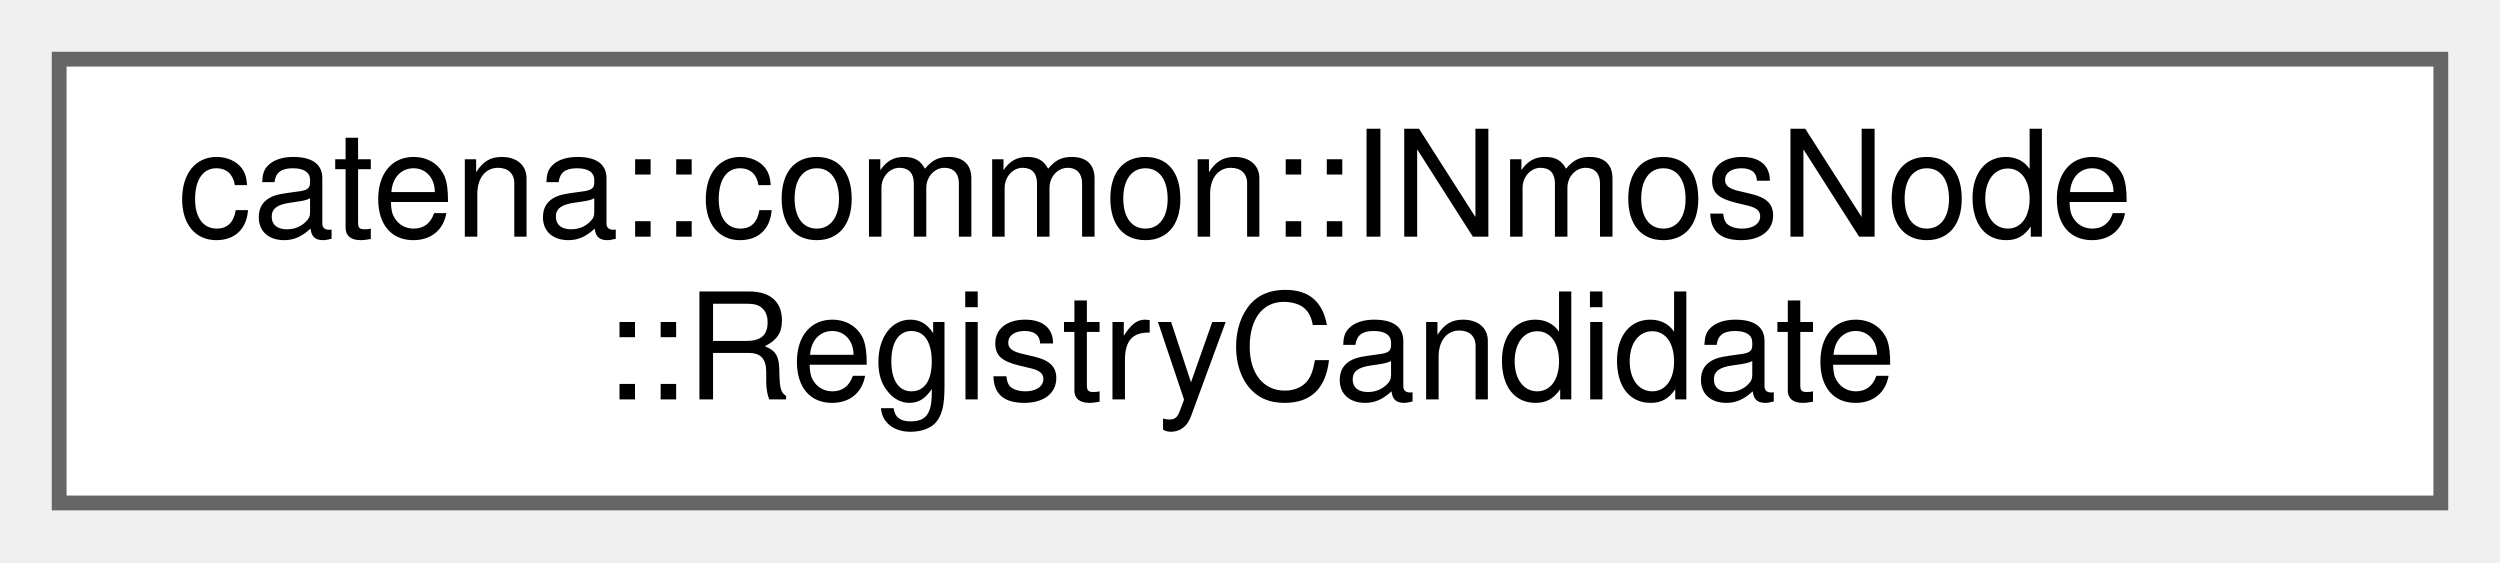
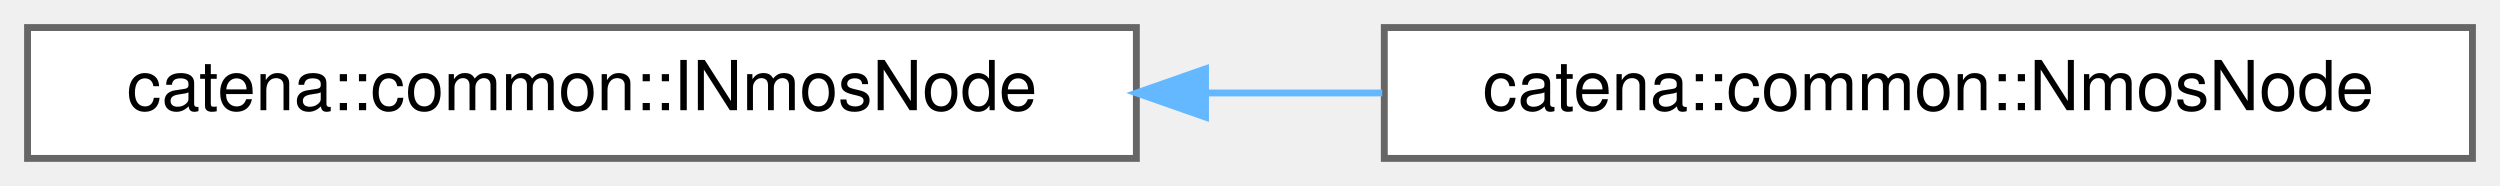
- <svg xmlns="http://www.w3.org/2000/svg" xmlns:xlink="http://www.w3.org/1999/xlink" width="169pt" height="38pt" viewBox="0.00 0.00 169.00 38.00">
-   <g id="graph0" class="graph" transform="scale(1 1) rotate(0) translate(4 34)">
+ <svg xmlns="http://www.w3.org/2000/svg" xmlns:xlink="http://www.w3.org/1999/xlink" width="363pt" height="27pt" viewBox="0.00 0.00 363.00 27.00">
+   <g id="graph0" class="graph" transform="scale(1 1) rotate(0) translate(4 23)">
    <g id="Node000000" class="node">
      <g id="a_Node000000">
-         <a xlink:href="structcatena_1_1common_1_1INmosNode_1_1RegistryCandidate.html" target="_top" xlink:title=" ">
-           <polygon fill="white" stroke="#666666" points="161,-30 0,-30 0,0 161,0 161,-30" />
-           <text text-anchor="start" x="8" y="-18" font-family="Helvetica,sans-Serif" font-size="10.00">catena::common::INmosNode</text>
-           <text text-anchor="middle" x="80.5" y="-7" font-family="Helvetica,sans-Serif" font-size="10.00">::RegistryCandidate</text>
+         <a xlink:href="classcatena_1_1common_1_1INmosNode.html" target="_top" xlink:title="Class for handling authorization information.">
+           <polygon fill="white" stroke="#666666" points="161,-19 0,-19 0,0 161,0 161,-19" />
+           <text text-anchor="middle" x="80.5" y="-7" font-family="Helvetica,sans-Serif" font-size="10.00">catena::common::INmosNode</text>
+         </a>
+       </g>
+     </g>
+     <g id="Node000001" class="node">
+       <g id="a_Node000001">
+         <a xlink:href="classcatena_1_1common_1_1NmosNode.html" target="_top" xlink:title="Class for handling authorization information.">
+           <polygon fill="white" stroke="#666666" points="355,-19 197,-19 197,0 355,0 355,-19" />
+           <text text-anchor="middle" x="276" y="-7" font-family="Helvetica,sans-Serif" font-size="10.00">catena::common::NmosNode</text>
+         </a>
+       </g>
+     </g>
+     <g id="edge12_Node000000_Node000001" class="edge">
+       <g id="a_edge12_Node000000_Node000001">
+         <a xlink:title=" ">
+           <path fill="none" stroke="#63b8ff" d="M171.05,-9.5C179.61,-9.5 188.26,-9.5 196.7,-9.5" />
+           <polygon fill="#63b8ff" stroke="#63b8ff" points="171.04,-6 161.04,-9.5 171.04,-13 171.04,-6" />
        </a>
      </g>
    </g>
  </g>
</svg>
